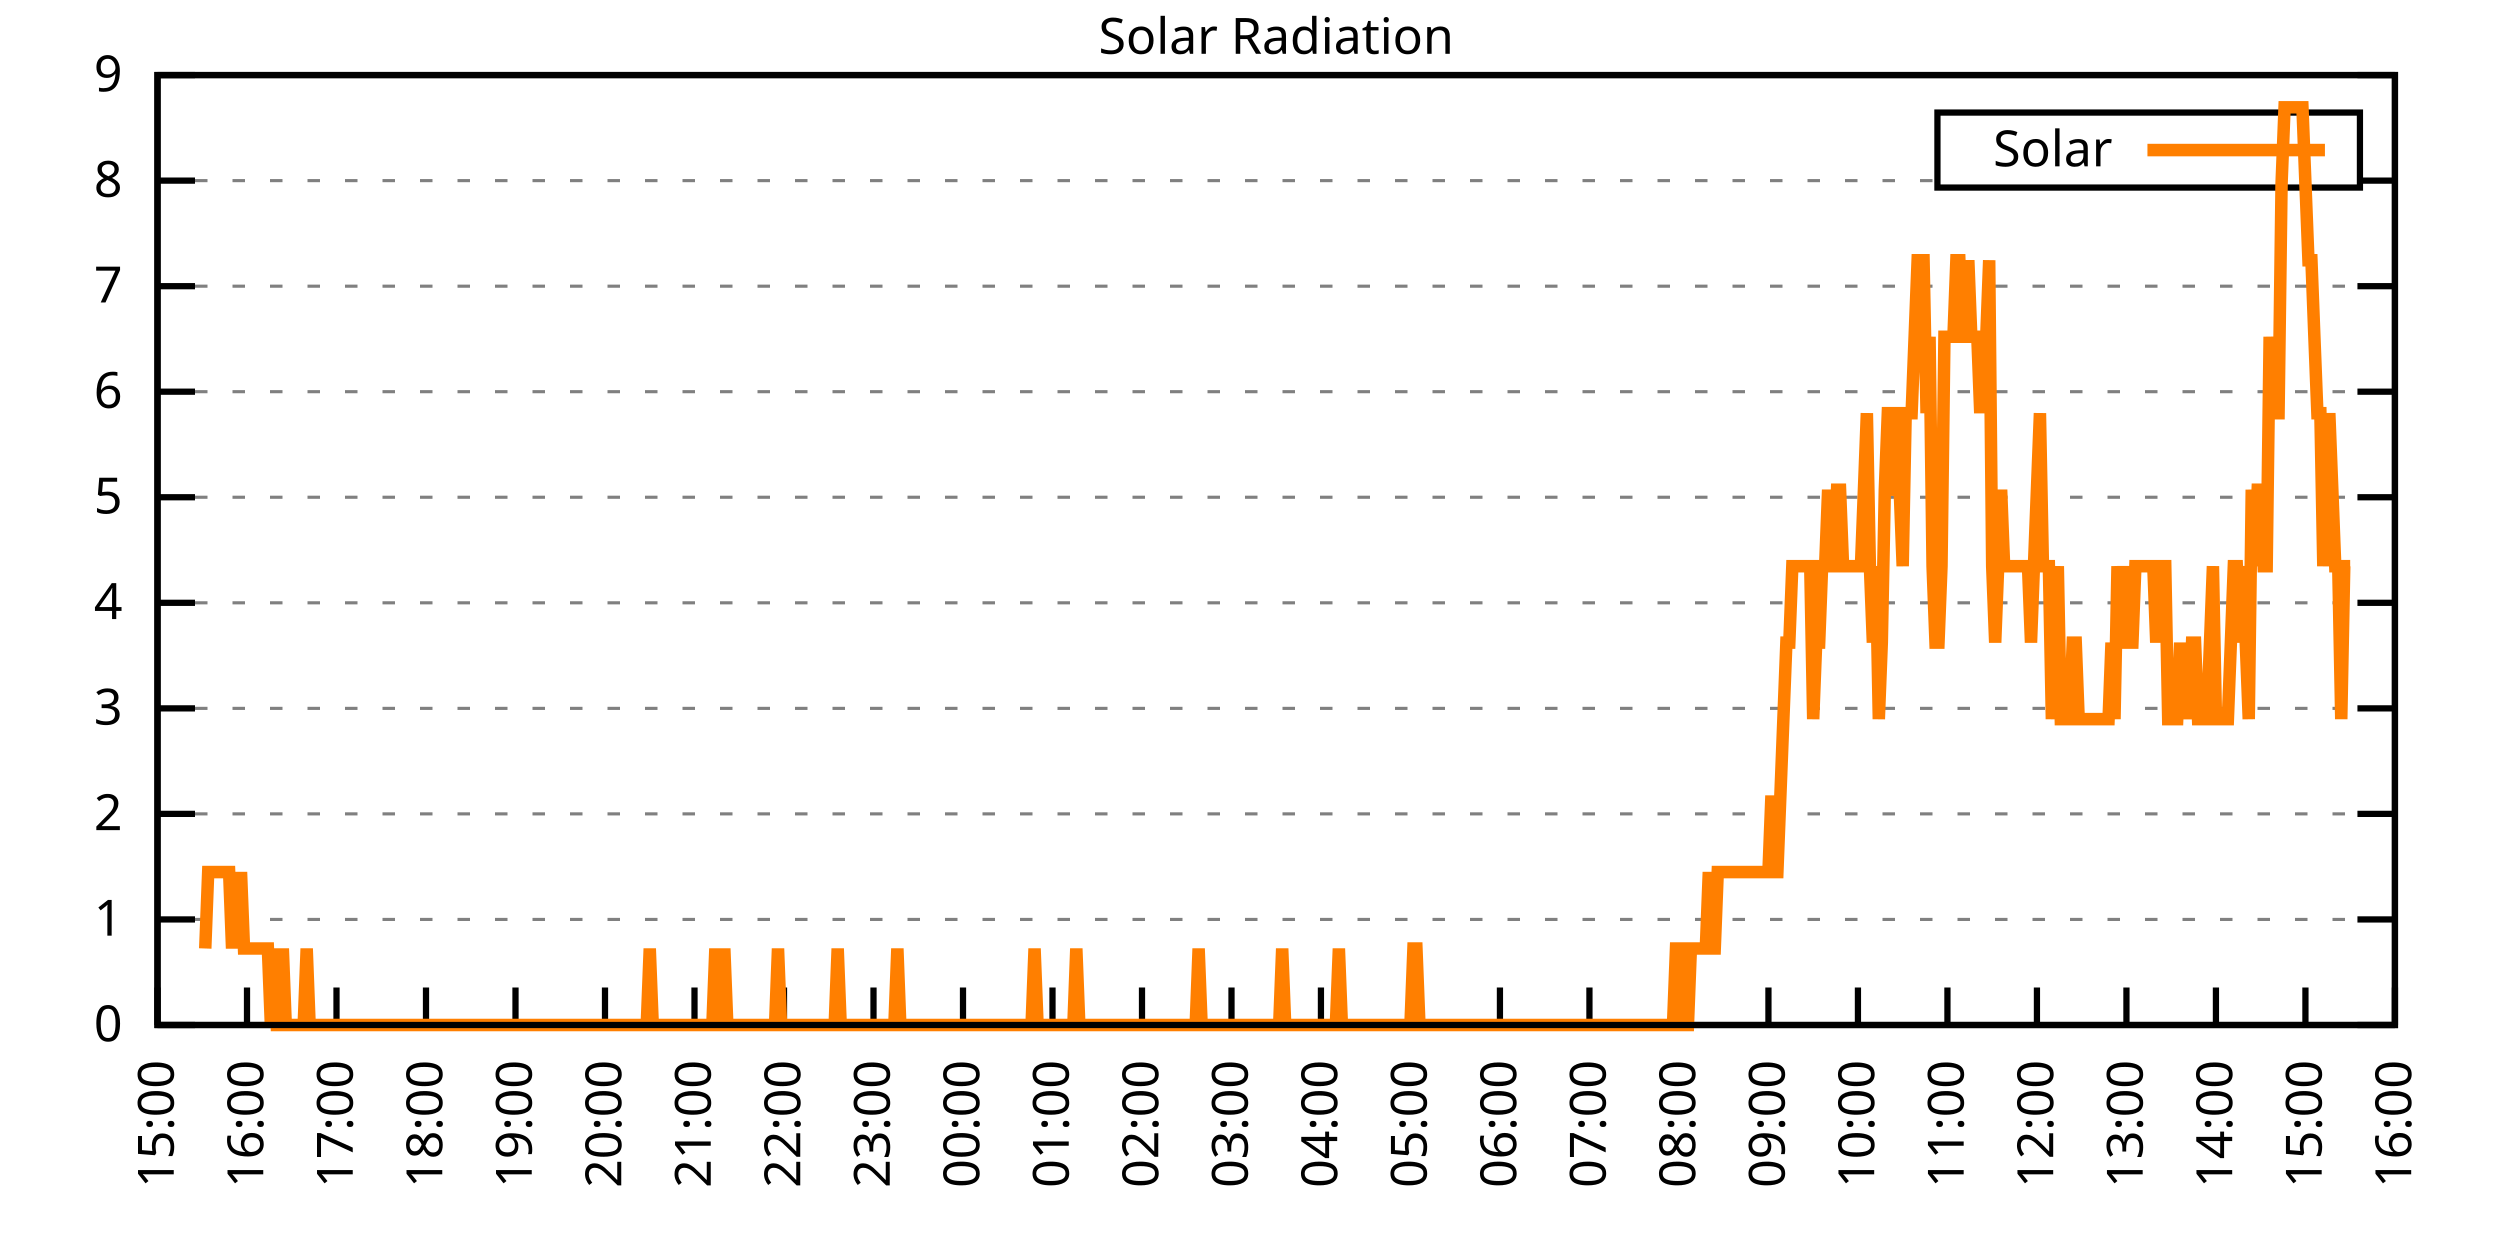
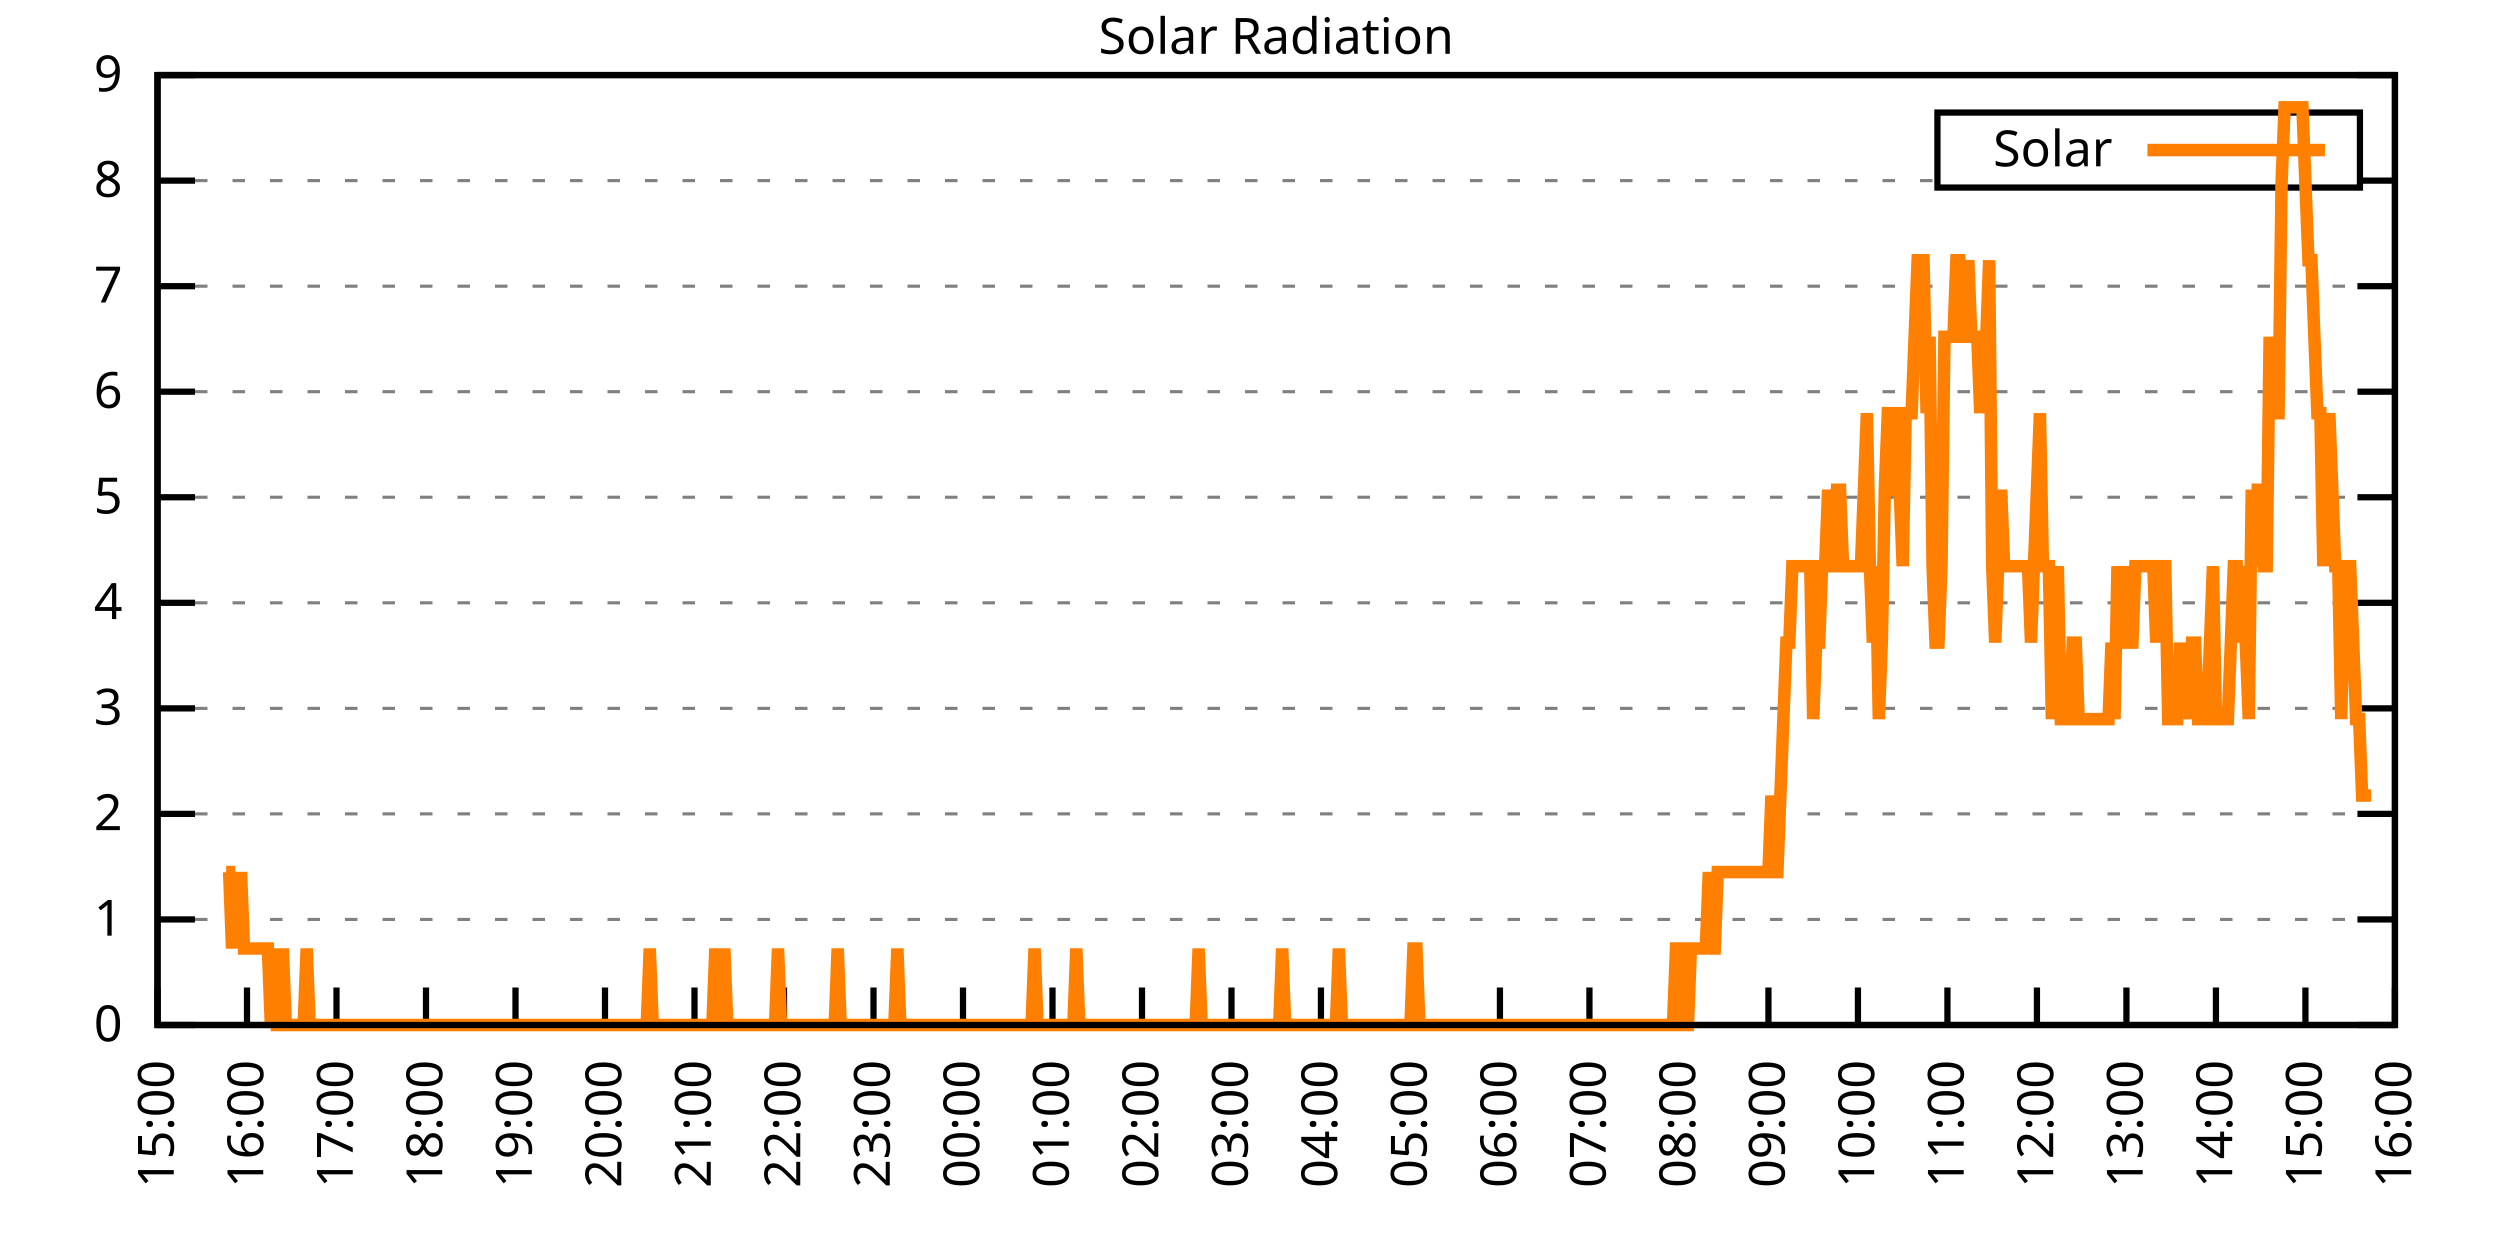
<svg xmlns="http://www.w3.org/2000/svg" xmlns:xlink="http://www.w3.org/1999/xlink" width="400" height="200" viewBox="0 0 400 200">
  <g id="gnuplot_canvas">
    <rect x="0" y="0" width="400" height="200" fill="none" />
    <defs>
      <circle id="gpDot" r="0.5" stroke-width="0.5" stroke="currentColor" />
      <path id="gpPt0" stroke-width="0.333" stroke="currentColor" d="M-1,0 h2 M0,-1 v2" />
      <path id="gpPt1" stroke-width="0.333" stroke="currentColor" d="M-1,-1 L1,1 M1,-1 L-1,1" />
      <path id="gpPt2" stroke-width="0.333" stroke="currentColor" d="M-1,0 L1,0 M0,-1 L0,1 M-1,-1 L1,1 M-1,1 L1,-1" />
      <rect id="gpPt3" stroke-width="0.333" stroke="currentColor" x="-1" y="-1" width="2" height="2" />
      <rect id="gpPt4" stroke-width="0.333" stroke="currentColor" fill="currentColor" x="-1" y="-1" width="2" height="2" />
      <circle id="gpPt5" stroke-width="0.333" stroke="currentColor" cx="0" cy="0" r="1" />
      <use xlink:href="#gpPt5" id="gpPt6" fill="currentColor" stroke="none" />
      <path id="gpPt7" stroke-width="0.333" stroke="currentColor" d="M0,-1.33 L-1.33,0.67 L1.33,0.67 z" />
      <use xlink:href="#gpPt7" id="gpPt8" fill="currentColor" stroke="none" />
      <use xlink:href="#gpPt7" id="gpPt9" stroke="currentColor" transform="rotate(180)" />
      <use xlink:href="#gpPt9" id="gpPt10" fill="currentColor" stroke="none" />
      <use xlink:href="#gpPt3" id="gpPt11" stroke="currentColor" transform="rotate(45)" />
      <use xlink:href="#gpPt11" id="gpPt12" fill="currentColor" stroke="none" />
      <path id="gpPt13" stroke-width="0.333" stroke="currentColor" d="M0,1.330 L1.265,0.411 L0.782,-1.067 L-0.782,-1.076 L-1.265,0.411 z" />
      <use xlink:href="#gpPt13" id="gpPt14" fill="currentColor" stroke="none" />
      <filter id="textbox" filterUnits="objectBoundingBox" x="0" y="0" height="1" width="1">
        <feFlood flood-color="white" flood-opacity="1" result="bgnd" />
        <feComposite in="SourceGraphic" in2="bgnd" operator="atop" />
      </filter>
      <filter id="greybox" filterUnits="objectBoundingBox" x="0" y="0" height="1" width="1">
        <feFlood flood-color="lightgrey" flood-opacity="1" result="grey" />
        <feComposite in="SourceGraphic" in2="grey" operator="atop" />
      </filter>
    </defs>
    <g fill="none" color="white" stroke="currentColor" stroke-width="1.00" stroke-linecap="butt" stroke-linejoin="miter">
</g>
    <g fill="none" color="black" stroke="currentColor" stroke-width="1.00" stroke-linecap="butt" stroke-linejoin="miter">
      <g stroke="none" shape-rendering="crispEdges">
        <polygon fill="rgb(255, 255, 255)" points="25.20,164.00 383.18,164.00 383.18,12.02 25.20,12.02 " />
      </g>
    </g>
    <g fill="none" color="black" stroke="currentColor" stroke-width="1.00" stroke-linecap="butt" stroke-linejoin="miter">
</g>
    <g fill="none" color="black" stroke="black" stroke-width="0.50" stroke-linecap="butt" stroke-linejoin="miter">
</g>
    <g fill="none" color="gray" stroke="currentColor" stroke-width="0.50" stroke-linecap="butt" stroke-linejoin="miter">
      <path stroke="gray" stroke-dasharray="2,4" class="gridline" d="M25.20,164.00 L383.19,164.00  " />
    </g>
    <g fill="none" color="gray" stroke="gray" stroke-width="1.00" stroke-linecap="butt" stroke-linejoin="miter">
</g>
    <g fill="none" color="black" stroke="currentColor" stroke-width="1.00" stroke-linecap="butt" stroke-linejoin="miter">
      <path stroke="black" d="M25.20,164.00 L31.20,164.00 M383.19,164.00 L377.19,164.00  " />
      <g transform="translate(19.60,166.60)" stroke="none" fill="black" font-family="Sans" font-size="8.00" text-anchor="end">
        <text>
          <tspan font-family="Sans"> 0</tspan>
        </text>
      </g>
    </g>
    <g fill="none" color="black" stroke="currentColor" stroke-width="1.00" stroke-linecap="butt" stroke-linejoin="miter">
</g>
    <g fill="none" color="black" stroke="black" stroke-width="0.50" stroke-linecap="butt" stroke-linejoin="miter">
</g>
    <g fill="none" color="gray" stroke="currentColor" stroke-width="0.50" stroke-linecap="butt" stroke-linejoin="miter">
      <path stroke="gray" stroke-dasharray="2,4" class="gridline" d="M25.20,147.11 L383.19,147.11  " />
    </g>
    <g fill="none" color="gray" stroke="gray" stroke-width="1.00" stroke-linecap="butt" stroke-linejoin="miter">
</g>
    <g fill="none" color="black" stroke="currentColor" stroke-width="1.00" stroke-linecap="butt" stroke-linejoin="miter">
      <path stroke="black" d="M25.20,147.11 L31.20,147.11 M383.19,147.11 L377.19,147.11  " />
      <g transform="translate(19.60,149.71)" stroke="none" fill="black" font-family="Sans" font-size="8.00" text-anchor="end">
        <text>
          <tspan font-family="Sans"> 1</tspan>
        </text>
      </g>
    </g>
    <g fill="none" color="black" stroke="currentColor" stroke-width="1.00" stroke-linecap="butt" stroke-linejoin="miter">
</g>
    <g fill="none" color="black" stroke="black" stroke-width="0.50" stroke-linecap="butt" stroke-linejoin="miter">
</g>
    <g fill="none" color="gray" stroke="currentColor" stroke-width="0.50" stroke-linecap="butt" stroke-linejoin="miter">
      <path stroke="gray" stroke-dasharray="2,4" class="gridline" d="M25.20,130.22 L383.19,130.22  " />
    </g>
    <g fill="none" color="gray" stroke="gray" stroke-width="1.00" stroke-linecap="butt" stroke-linejoin="miter">
</g>
    <g fill="none" color="black" stroke="currentColor" stroke-width="1.00" stroke-linecap="butt" stroke-linejoin="miter">
      <path stroke="black" d="M25.20,130.22 L31.20,130.22 M383.19,130.22 L377.19,130.22  " />
      <g transform="translate(19.60,132.82)" stroke="none" fill="black" font-family="Sans" font-size="8.00" text-anchor="end">
        <text>
          <tspan font-family="Sans"> 2</tspan>
        </text>
      </g>
    </g>
    <g fill="none" color="black" stroke="currentColor" stroke-width="1.00" stroke-linecap="butt" stroke-linejoin="miter">
</g>
    <g fill="none" color="black" stroke="black" stroke-width="0.50" stroke-linecap="butt" stroke-linejoin="miter">
</g>
    <g fill="none" color="gray" stroke="currentColor" stroke-width="0.50" stroke-linecap="butt" stroke-linejoin="miter">
      <path stroke="gray" stroke-dasharray="2,4" class="gridline" d="M25.20,113.34 L383.19,113.34  " />
    </g>
    <g fill="none" color="gray" stroke="gray" stroke-width="1.00" stroke-linecap="butt" stroke-linejoin="miter">
</g>
    <g fill="none" color="black" stroke="currentColor" stroke-width="1.00" stroke-linecap="butt" stroke-linejoin="miter">
      <path stroke="black" d="M25.20,113.34 L31.20,113.34 M383.19,113.34 L377.19,113.34  " />
      <g transform="translate(19.60,115.94)" stroke="none" fill="black" font-family="Sans" font-size="8.00" text-anchor="end">
        <text>
          <tspan font-family="Sans"> 3</tspan>
        </text>
      </g>
    </g>
    <g fill="none" color="black" stroke="currentColor" stroke-width="1.00" stroke-linecap="butt" stroke-linejoin="miter">
</g>
    <g fill="none" color="black" stroke="black" stroke-width="0.50" stroke-linecap="butt" stroke-linejoin="miter">
</g>
    <g fill="none" color="gray" stroke="currentColor" stroke-width="0.50" stroke-linecap="butt" stroke-linejoin="miter">
      <path stroke="gray" stroke-dasharray="2,4" class="gridline" d="M25.20,96.45 L383.19,96.45  " />
    </g>
    <g fill="none" color="gray" stroke="gray" stroke-width="1.00" stroke-linecap="butt" stroke-linejoin="miter">
</g>
    <g fill="none" color="black" stroke="currentColor" stroke-width="1.00" stroke-linecap="butt" stroke-linejoin="miter">
      <path stroke="black" d="M25.20,96.45 L31.20,96.45 M383.19,96.45 L377.19,96.45  " />
      <g transform="translate(19.60,99.05)" stroke="none" fill="black" font-family="Sans" font-size="8.00" text-anchor="end">
        <text>
          <tspan font-family="Sans"> 4</tspan>
        </text>
      </g>
    </g>
    <g fill="none" color="black" stroke="currentColor" stroke-width="1.00" stroke-linecap="butt" stroke-linejoin="miter">
</g>
    <g fill="none" color="black" stroke="black" stroke-width="0.50" stroke-linecap="butt" stroke-linejoin="miter">
</g>
    <g fill="none" color="gray" stroke="currentColor" stroke-width="0.50" stroke-linecap="butt" stroke-linejoin="miter">
      <path stroke="gray" stroke-dasharray="2,4" class="gridline" d="M25.20,79.56 L383.19,79.56  " />
    </g>
    <g fill="none" color="gray" stroke="gray" stroke-width="1.00" stroke-linecap="butt" stroke-linejoin="miter">
</g>
    <g fill="none" color="black" stroke="currentColor" stroke-width="1.00" stroke-linecap="butt" stroke-linejoin="miter">
      <path stroke="black" d="M25.20,79.56 L31.20,79.56 M383.19,79.56 L377.19,79.56  " />
      <g transform="translate(19.60,82.16)" stroke="none" fill="black" font-family="Sans" font-size="8.00" text-anchor="end">
        <text>
          <tspan font-family="Sans"> 5</tspan>
        </text>
      </g>
    </g>
    <g fill="none" color="black" stroke="currentColor" stroke-width="1.00" stroke-linecap="butt" stroke-linejoin="miter">
</g>
    <g fill="none" color="black" stroke="black" stroke-width="0.50" stroke-linecap="butt" stroke-linejoin="miter">
</g>
    <g fill="none" color="gray" stroke="currentColor" stroke-width="0.50" stroke-linecap="butt" stroke-linejoin="miter">
      <path stroke="gray" stroke-dasharray="2,4" class="gridline" d="M25.20,62.67 L383.19,62.67  " />
    </g>
    <g fill="none" color="gray" stroke="gray" stroke-width="1.00" stroke-linecap="butt" stroke-linejoin="miter">
</g>
    <g fill="none" color="black" stroke="currentColor" stroke-width="1.00" stroke-linecap="butt" stroke-linejoin="miter">
      <path stroke="black" d="M25.20,62.67 L31.20,62.67 M383.19,62.67 L377.19,62.67  " />
      <g transform="translate(19.60,65.27)" stroke="none" fill="black" font-family="Sans" font-size="8.00" text-anchor="end">
        <text>
          <tspan font-family="Sans"> 6</tspan>
        </text>
      </g>
    </g>
    <g fill="none" color="black" stroke="currentColor" stroke-width="1.00" stroke-linecap="butt" stroke-linejoin="miter">
</g>
    <g fill="none" color="black" stroke="black" stroke-width="0.50" stroke-linecap="butt" stroke-linejoin="miter">
</g>
    <g fill="none" color="gray" stroke="currentColor" stroke-width="0.50" stroke-linecap="butt" stroke-linejoin="miter">
      <path stroke="gray" stroke-dasharray="2,4" class="gridline" d="M25.20,45.79 L383.19,45.79  " />
    </g>
    <g fill="none" color="gray" stroke="gray" stroke-width="1.00" stroke-linecap="butt" stroke-linejoin="miter">
</g>
    <g fill="none" color="black" stroke="currentColor" stroke-width="1.00" stroke-linecap="butt" stroke-linejoin="miter">
      <path stroke="black" d="M25.20,45.79 L31.20,45.79 M383.19,45.79 L377.19,45.79  " />
      <g transform="translate(19.60,48.39)" stroke="none" fill="black" font-family="Sans" font-size="8.00" text-anchor="end">
        <text>
          <tspan font-family="Sans"> 7</tspan>
        </text>
      </g>
    </g>
    <g fill="none" color="black" stroke="currentColor" stroke-width="1.00" stroke-linecap="butt" stroke-linejoin="miter">
</g>
    <g fill="none" color="black" stroke="black" stroke-width="0.50" stroke-linecap="butt" stroke-linejoin="miter">
</g>
    <g fill="none" color="gray" stroke="currentColor" stroke-width="0.50" stroke-linecap="butt" stroke-linejoin="miter">
      <path stroke="gray" stroke-dasharray="2,4" class="gridline" d="M25.20,28.90 L309.99,28.90 M377.59,28.90 L383.19,28.90  " />
    </g>
    <g fill="none" color="gray" stroke="gray" stroke-width="1.00" stroke-linecap="butt" stroke-linejoin="miter">
</g>
    <g fill="none" color="black" stroke="currentColor" stroke-width="1.00" stroke-linecap="butt" stroke-linejoin="miter">
      <path stroke="black" d="M25.20,28.90 L31.20,28.90 M383.19,28.90 L377.19,28.90  " />
      <g transform="translate(19.60,31.50)" stroke="none" fill="black" font-family="Sans" font-size="8.00" text-anchor="end">
        <text>
          <tspan font-family="Sans"> 8</tspan>
        </text>
      </g>
    </g>
    <g fill="none" color="black" stroke="currentColor" stroke-width="1.00" stroke-linecap="butt" stroke-linejoin="miter">
</g>
    <g fill="none" color="black" stroke="black" stroke-width="0.50" stroke-linecap="butt" stroke-linejoin="miter">
</g>
    <g fill="none" color="gray" stroke="currentColor" stroke-width="0.50" stroke-linecap="butt" stroke-linejoin="miter">
      <path stroke="gray" stroke-dasharray="2,4" class="gridline" d="M25.20,12.01 L383.19,12.01  " />
    </g>
    <g fill="none" color="gray" stroke="gray" stroke-width="1.00" stroke-linecap="butt" stroke-linejoin="miter">
</g>
    <g fill="none" color="black" stroke="currentColor" stroke-width="1.00" stroke-linecap="butt" stroke-linejoin="miter">
      <path stroke="black" d="M25.20,12.01 L31.20,12.01 M383.19,12.01 L377.19,12.01  " />
      <g transform="translate(19.60,14.61)" stroke="none" fill="black" font-family="Sans" font-size="8.00" text-anchor="end">
        <text>
          <tspan font-family="Sans"> 9</tspan>
        </text>
      </g>
    </g>
    <g fill="none" color="black" stroke="currentColor" stroke-width="1.00" stroke-linecap="butt" stroke-linejoin="miter">
      <path stroke="black" d="M25.20,164.00 L25.20,158.00  " />
      <g transform="translate(27.80,169.60) rotate(270.00)" stroke="none" fill="black" font-family="Sans" font-size="8.00" text-anchor="end">
        <text>
          <tspan font-family="Sans">15:00</tspan>
        </text>
      </g>
    </g>
    <g fill="none" color="black" stroke="currentColor" stroke-width="1.00" stroke-linecap="butt" stroke-linejoin="miter">
      <path stroke="black" d="M39.52,164.00 L39.52,158.00  " />
      <g transform="translate(42.12,169.60) rotate(270.00)" stroke="none" fill="black" font-family="Sans" font-size="8.00" text-anchor="end">
        <text>
          <tspan font-family="Sans">16:00</tspan>
        </text>
      </g>
    </g>
    <g fill="none" color="black" stroke="currentColor" stroke-width="1.00" stroke-linecap="butt" stroke-linejoin="miter">
      <path stroke="black" d="M53.84,164.00 L53.84,158.00  " />
      <g transform="translate(56.44,169.60) rotate(270.00)" stroke="none" fill="black" font-family="Sans" font-size="8.00" text-anchor="end">
        <text>
          <tspan font-family="Sans">17:00</tspan>
        </text>
      </g>
    </g>
    <g fill="none" color="black" stroke="currentColor" stroke-width="1.00" stroke-linecap="butt" stroke-linejoin="miter">
      <path stroke="black" d="M68.16,164.00 L68.16,158.00  " />
      <g transform="translate(70.76,169.60) rotate(270.00)" stroke="none" fill="black" font-family="Sans" font-size="8.00" text-anchor="end">
        <text>
          <tspan font-family="Sans">18:00</tspan>
        </text>
      </g>
    </g>
    <g fill="none" color="black" stroke="currentColor" stroke-width="1.00" stroke-linecap="butt" stroke-linejoin="miter">
      <path stroke="black" d="M82.48,164.00 L82.48,158.00  " />
      <g transform="translate(85.08,169.60) rotate(270.00)" stroke="none" fill="black" font-family="Sans" font-size="8.00" text-anchor="end">
        <text>
          <tspan font-family="Sans">19:00</tspan>
        </text>
      </g>
    </g>
    <g fill="none" color="black" stroke="currentColor" stroke-width="1.00" stroke-linecap="butt" stroke-linejoin="miter">
      <path stroke="black" d="M96.80,164.00 L96.80,158.00  " />
      <g transform="translate(99.40,169.60) rotate(270.00)" stroke="none" fill="black" font-family="Sans" font-size="8.00" text-anchor="end">
        <text>
          <tspan font-family="Sans">20:00</tspan>
        </text>
      </g>
    </g>
    <g fill="none" color="black" stroke="currentColor" stroke-width="1.00" stroke-linecap="butt" stroke-linejoin="miter">
      <path stroke="black" d="M111.12,164.00 L111.12,158.00  " />
      <g transform="translate(113.72,169.60) rotate(270.00)" stroke="none" fill="black" font-family="Sans" font-size="8.00" text-anchor="end">
        <text>
          <tspan font-family="Sans">21:00</tspan>
        </text>
      </g>
    </g>
    <g fill="none" color="black" stroke="currentColor" stroke-width="1.00" stroke-linecap="butt" stroke-linejoin="miter">
      <path stroke="black" d="M125.44,164.00 L125.44,158.00  " />
      <g transform="translate(128.04,169.60) rotate(270.00)" stroke="none" fill="black" font-family="Sans" font-size="8.00" text-anchor="end">
        <text>
          <tspan font-family="Sans">22:00</tspan>
        </text>
      </g>
    </g>
    <g fill="none" color="black" stroke="currentColor" stroke-width="1.00" stroke-linecap="butt" stroke-linejoin="miter">
      <path stroke="black" d="M139.76,164.00 L139.76,158.00  " />
      <g transform="translate(142.36,169.60) rotate(270.00)" stroke="none" fill="black" font-family="Sans" font-size="8.00" text-anchor="end">
        <text>
          <tspan font-family="Sans">23:00</tspan>
        </text>
      </g>
    </g>
    <g fill="none" color="black" stroke="currentColor" stroke-width="1.00" stroke-linecap="butt" stroke-linejoin="miter">
      <path stroke="black" d="M154.08,164.00 L154.08,158.00  " />
      <g transform="translate(156.68,169.60) rotate(270.00)" stroke="none" fill="black" font-family="Sans" font-size="8.00" text-anchor="end">
        <text>
          <tspan font-family="Sans">00:00</tspan>
        </text>
      </g>
    </g>
    <g fill="none" color="black" stroke="currentColor" stroke-width="1.00" stroke-linecap="butt" stroke-linejoin="miter">
      <path stroke="black" d="M168.40,164.00 L168.40,158.00  " />
      <g transform="translate(171.00,169.60) rotate(270.00)" stroke="none" fill="black" font-family="Sans" font-size="8.00" text-anchor="end">
        <text>
          <tspan font-family="Sans">01:00</tspan>
        </text>
      </g>
    </g>
    <g fill="none" color="black" stroke="currentColor" stroke-width="1.00" stroke-linecap="butt" stroke-linejoin="miter">
      <path stroke="black" d="M182.72,164.00 L182.72,158.00  " />
      <g transform="translate(185.32,169.60) rotate(270.00)" stroke="none" fill="black" font-family="Sans" font-size="8.00" text-anchor="end">
        <text>
          <tspan font-family="Sans">02:00</tspan>
        </text>
      </g>
    </g>
    <g fill="none" color="black" stroke="currentColor" stroke-width="1.00" stroke-linecap="butt" stroke-linejoin="miter">
      <path stroke="black" d="M197.04,164.00 L197.04,158.00  " />
      <g transform="translate(199.64,169.60) rotate(270.00)" stroke="none" fill="black" font-family="Sans" font-size="8.00" text-anchor="end">
        <text>
          <tspan font-family="Sans">03:00</tspan>
        </text>
      </g>
    </g>
    <g fill="none" color="black" stroke="currentColor" stroke-width="1.00" stroke-linecap="butt" stroke-linejoin="miter">
      <path stroke="black" d="M211.35,164.00 L211.35,158.00  " />
      <g transform="translate(213.95,169.60) rotate(270.00)" stroke="none" fill="black" font-family="Sans" font-size="8.00" text-anchor="end">
        <text>
          <tspan font-family="Sans">04:00</tspan>
        </text>
      </g>
    </g>
    <g fill="none" color="black" stroke="currentColor" stroke-width="1.00" stroke-linecap="butt" stroke-linejoin="miter">
      <path stroke="black" d="M225.67,164.00 L225.67,158.00  " />
      <g transform="translate(228.27,169.60) rotate(270.00)" stroke="none" fill="black" font-family="Sans" font-size="8.00" text-anchor="end">
        <text>
          <tspan font-family="Sans">05:00</tspan>
        </text>
      </g>
    </g>
    <g fill="none" color="black" stroke="currentColor" stroke-width="1.00" stroke-linecap="butt" stroke-linejoin="miter">
      <path stroke="black" d="M239.99,164.00 L239.99,158.00  " />
      <g transform="translate(242.59,169.60) rotate(270.00)" stroke="none" fill="black" font-family="Sans" font-size="8.00" text-anchor="end">
        <text>
          <tspan font-family="Sans">06:00</tspan>
        </text>
      </g>
    </g>
    <g fill="none" color="black" stroke="currentColor" stroke-width="1.00" stroke-linecap="butt" stroke-linejoin="miter">
      <path stroke="black" d="M254.31,164.00 L254.31,158.00  " />
      <g transform="translate(256.91,169.60) rotate(270.00)" stroke="none" fill="black" font-family="Sans" font-size="8.00" text-anchor="end">
        <text>
          <tspan font-family="Sans">07:00</tspan>
        </text>
      </g>
    </g>
    <g fill="none" color="black" stroke="currentColor" stroke-width="1.00" stroke-linecap="butt" stroke-linejoin="miter">
      <path stroke="black" d="M268.63,164.00 L268.63,158.00  " />
      <g transform="translate(271.23,169.60) rotate(270.00)" stroke="none" fill="black" font-family="Sans" font-size="8.00" text-anchor="end">
        <text>
          <tspan font-family="Sans">08:00</tspan>
        </text>
      </g>
    </g>
    <g fill="none" color="black" stroke="currentColor" stroke-width="1.00" stroke-linecap="butt" stroke-linejoin="miter">
      <path stroke="black" d="M282.95,164.00 L282.95,158.00  " />
      <g transform="translate(285.55,169.60) rotate(270.00)" stroke="none" fill="black" font-family="Sans" font-size="8.00" text-anchor="end">
        <text>
          <tspan font-family="Sans">09:00</tspan>
        </text>
      </g>
    </g>
    <g fill="none" color="black" stroke="currentColor" stroke-width="1.00" stroke-linecap="butt" stroke-linejoin="miter">
      <path stroke="black" d="M297.27,164.00 L297.27,158.00  " />
      <g transform="translate(299.87,169.60) rotate(270.00)" stroke="none" fill="black" font-family="Sans" font-size="8.00" text-anchor="end">
        <text>
          <tspan font-family="Sans">10:00</tspan>
        </text>
      </g>
    </g>
    <g fill="none" color="black" stroke="currentColor" stroke-width="1.00" stroke-linecap="butt" stroke-linejoin="miter">
      <path stroke="black" d="M311.59,164.00 L311.59,158.00  " />
      <g transform="translate(314.19,169.60) rotate(270.00)" stroke="none" fill="black" font-family="Sans" font-size="8.00" text-anchor="end">
        <text>
          <tspan font-family="Sans">11:00</tspan>
        </text>
      </g>
    </g>
    <g fill="none" color="black" stroke="currentColor" stroke-width="1.00" stroke-linecap="butt" stroke-linejoin="miter">
      <path stroke="black" d="M325.91,164.00 L325.91,158.00  " />
      <g transform="translate(328.51,169.60) rotate(270.00)" stroke="none" fill="black" font-family="Sans" font-size="8.00" text-anchor="end">
        <text>
          <tspan font-family="Sans">12:00</tspan>
        </text>
      </g>
    </g>
    <g fill="none" color="black" stroke="currentColor" stroke-width="1.00" stroke-linecap="butt" stroke-linejoin="miter">
      <path stroke="black" d="M340.23,164.00 L340.23,158.00  " />
      <g transform="translate(342.83,169.60) rotate(270.00)" stroke="none" fill="black" font-family="Sans" font-size="8.00" text-anchor="end">
        <text>
          <tspan font-family="Sans">13:00</tspan>
        </text>
      </g>
    </g>
    <g fill="none" color="black" stroke="currentColor" stroke-width="1.00" stroke-linecap="butt" stroke-linejoin="miter">
      <path stroke="black" d="M354.55,164.00 L354.55,158.00  " />
      <g transform="translate(357.15,169.60) rotate(270.00)" stroke="none" fill="black" font-family="Sans" font-size="8.00" text-anchor="end">
        <text>
          <tspan font-family="Sans">14:00</tspan>
        </text>
      </g>
    </g>
    <g fill="none" color="black" stroke="currentColor" stroke-width="1.00" stroke-linecap="butt" stroke-linejoin="miter">
      <path stroke="black" d="M368.87,164.00 L368.87,158.00  " />
      <g transform="translate(371.47,169.60) rotate(270.00)" stroke="none" fill="black" font-family="Sans" font-size="8.00" text-anchor="end">
        <text>
          <tspan font-family="Sans">15:00</tspan>
        </text>
      </g>
    </g>
    <g fill="none" color="black" stroke="currentColor" stroke-width="1.00" stroke-linecap="butt" stroke-linejoin="miter">
      <path stroke="black" d="M383.19,164.00 L383.19,158.00  " />
      <g transform="translate(385.79,169.60) rotate(270.00)" stroke="none" fill="black" font-family="Sans" font-size="8.00" text-anchor="end">
        <text>
          <tspan font-family="Sans">16:00</tspan>
        </text>
      </g>
    </g>
    <g fill="none" color="black" stroke="currentColor" stroke-width="1.00" stroke-linecap="butt" stroke-linejoin="miter">
</g>
    <g fill="none" color="black" stroke="currentColor" stroke-width="1.00" stroke-linecap="butt" stroke-linejoin="miter">
      <path stroke="black" d="M25.20,12.01 L25.20,164.00 L383.19,164.00 L383.19,12.01 L25.20,12.01 Z  " />
    </g>
    <g fill="none" color="black" stroke="currentColor" stroke-width="1.00" stroke-linecap="butt" stroke-linejoin="miter">
</g>
    <g fill="none" color="black" stroke="currentColor" stroke-width="1.00" stroke-linecap="butt" stroke-linejoin="miter">
      <path stroke="black" d="M309.99,30.01 L309.99,18.01 L377.59,18.01 L377.59,30.01 L309.99,30.01 Z  " />
    </g>
    <g id="Solar_Radiation_plot_1">
      <g fill="none" color="white" stroke="black" stroke-width="2.00" stroke-linecap="butt" stroke-linejoin="miter">
</g>
      <g fill="none" color="black" stroke="currentColor" stroke-width="2.00" stroke-linecap="butt" stroke-linejoin="miter">
        <g transform="translate(337.99,26.61)" stroke="none" fill="black" font-family="Sans" font-size="8.00" text-anchor="end">
          <text>
            <tspan font-family="Sans">Solar</tspan>
          </text>
        </g>
      </g>
      <g fill="none" color="black" stroke="currentColor" stroke-width="2.00" stroke-linecap="butt" stroke-linejoin="miter">
-         <path stroke="rgb(255, 127,   0)" d="M343.59,24.01 L371.99,24.01 M32.84,151.76 L33.31,139.53 L33.79,139.53 L34.27,139.53 L34.75,139.53 L35.22,139.53   L35.70,139.53 L36.18,139.53 L36.66,139.53 L37.13,151.76 L37.61,139.53 L38.09,151.76 L38.56,139.53 L39.04,151.76   L39.52,151.76 L40.00,151.76 L40.47,151.76 L40.95,151.76 L41.43,151.76 L41.91,151.76 L42.38,151.76 L42.86,151.76   L43.34,164.00 L43.82,151.76 L44.29,164.00 L44.77,164.00 L45.25,151.76 L45.72,164.00 L46.20,164.00 L46.68,164.00   L47.16,164.00 L47.63,164.00 L48.11,164.00 L48.59,164.00 L49.07,151.76 L49.54,164.00 L50.02,164.00 L50.50,164.00   L50.98,164.00 L51.45,164.00 L51.93,164.00 L52.41,164.00 L52.88,164.00 L88.44,164.00 L89.16,164.00 L89.64,164.00   L89.88,164.00 L90.59,164.00 L91.07,164.00 L91.55,164.00 L92.02,164.00 L92.50,164.00 L92.98,164.00 L93.46,164.00   L93.93,164.00 L94.41,164.00 L94.89,164.00 L95.37,164.00 L95.84,164.00 L96.32,164.00 L96.80,164.00 L97.28,164.00   L97.75,164.00 L98.23,164.00 L98.71,164.00 L99.18,164.00 L99.66,164.00 L100.14,164.00 L100.62,164.00 L101.09,164.00   L101.57,164.00 L102.05,164.00 L102.53,164.00 L103.00,164.00 L103.48,164.00 L103.96,151.76 L104.44,164.00 L104.91,164.00   L105.39,164.00 L105.87,164.00 L106.34,164.00 L106.82,164.00 L107.30,164.00 L107.78,164.00 L108.25,164.00 L108.73,164.00   L109.21,164.00 L109.69,164.00 L110.16,164.00 L110.64,164.00 L111.12,164.00 L111.59,164.00 L112.07,164.00 L112.55,164.00   L113.03,164.00 L113.50,164.00 L113.98,164.00 L114.46,151.76 L114.94,164.00 L115.41,164.00 L115.89,151.76 L116.37,164.00   L116.85,164.00 L117.32,164.00 L117.80,164.00 L118.28,164.00 L118.75,164.00 L119.23,164.00 L119.71,164.00 L120.19,164.00   L120.66,164.00 L121.14,164.00 L121.62,164.00 L122.10,164.00 L122.57,164.00 L123.05,164.00 L123.53,164.00 L124.01,164.00   L124.48,151.76 L124.96,164.00 L125.44,164.00 L125.91,164.00 L126.39,164.00 L126.87,164.00 L127.35,164.00 L127.82,164.00   L128.30,164.00 L128.78,164.00 L129.26,164.00 L129.73,164.00 L130.21,164.00 L130.69,164.00 L131.17,164.00 L131.64,164.00   L132.12,164.00 L132.60,164.00 L133.07,164.00 L133.55,164.00 L134.03,151.76 L134.51,164.00 L134.98,164.00 L135.46,164.00   L135.94,164.00 L136.42,164.00 L136.89,164.00 L137.37,164.00 L137.85,164.00 L138.32,164.00 L138.80,164.00 L139.28,164.00   L139.76,164.00 L140.23,164.00 L140.71,164.00 L141.19,164.00 L141.67,164.00 L142.14,164.00 L142.62,164.00 L143.10,164.00   L143.58,151.76 L144.05,164.00 L144.53,164.00 L145.01,164.00 L145.48,164.00 L145.96,164.00 L146.44,164.00 L146.92,164.00   L147.39,164.00 L147.87,164.00 L148.35,164.00 L148.83,164.00 L149.30,164.00 L149.78,164.00 L150.26,164.00 L150.74,164.00   L151.21,164.00 L151.69,164.00 L152.17,164.00 L152.64,164.00 L153.12,164.00 L153.60,164.00 L154.08,164.00 L154.55,164.00   L155.03,164.00 L155.51,164.00 L155.99,164.00 L156.46,164.00 L156.94,164.00 L157.42,164.00 L157.89,164.00 L158.37,164.00   L158.85,164.00 L159.33,164.00 L159.80,164.00 L160.28,164.00 L160.76,164.00 L161.24,164.00 L161.71,164.00 L162.19,164.00   L162.67,164.00 L163.15,164.00 L163.62,164.00 L164.10,164.00 L164.58,164.00 L165.05,164.00 L165.53,151.76 L166.01,164.00   L166.49,164.00 L166.96,164.00 L167.44,164.00 L167.92,164.00 L168.40,164.00 L168.87,164.00 L169.35,164.00 L169.83,164.00   L170.31,164.00 L170.78,164.00 L171.26,164.00 L171.74,164.00 L172.21,151.76 L172.69,164.00 L173.17,164.00 L173.65,164.00   L174.12,164.00 L174.60,164.00 L175.08,164.00 L175.56,164.00 L176.03,164.00 L176.51,164.00 L176.99,164.00 L177.47,164.00   L177.94,164.00 L178.42,164.00 L178.90,164.00 L179.37,164.00 L179.85,164.00 L180.33,164.00 L180.81,164.00 L181.28,164.00   L181.76,164.00 L182.24,164.00 L182.72,164.00 L183.19,164.00 L183.67,164.00 L184.15,164.00 L184.62,164.00 L185.10,164.00   L185.58,164.00 L186.06,164.00 L186.53,164.00 L187.01,164.00 L187.49,164.00 L187.97,164.00 L188.44,164.00 L188.92,164.00   L189.40,164.00 L189.88,164.00 L190.35,164.00 L190.83,164.00 L191.31,164.00 L191.78,151.76 L192.26,164.00 L192.74,164.00   L193.22,164.00 L193.69,164.00 L194.17,164.00 L194.65,164.00 L195.13,164.00 L195.60,164.00 L196.08,164.00 L196.56,164.00   L197.04,164.00 L197.51,164.00 L197.99,164.00 L198.47,164.00 L198.94,164.00 L199.42,164.00 L199.90,164.00 L200.38,164.00   L200.85,164.00 L201.33,164.00 L201.81,164.00 L202.29,164.00 L202.76,164.00 L203.24,164.00 L203.72,164.00 L204.20,164.00   L204.67,164.00 L205.15,151.76 L205.63,164.00 L206.10,164.00 L206.58,164.00 L207.06,164.00 L207.54,164.00 L208.01,164.00   L208.49,164.00 L208.97,164.00 L209.45,164.00 L209.92,164.00 L210.40,164.00 L210.88,164.00 L211.35,164.00 L211.83,164.00   L212.31,164.00 L212.79,164.00 L213.26,164.00 L213.74,164.00 L214.22,151.76 L214.70,164.00 L215.17,164.00 L215.65,164.00   L216.13,164.00 L216.61,164.00 L217.08,164.00 L217.56,164.00 L218.04,164.00 L218.51,164.00 L218.99,164.00 L219.47,164.00   L219.95,164.00 L220.42,164.00 L220.90,164.00 L221.38,164.00 L221.86,164.00 L222.33,164.00 L222.81,164.00 L223.29,164.00   L223.77,164.00 L224.24,164.00 L224.72,164.00 L225.20,164.00 L225.67,164.00 L226.15,151.76 L226.63,151.76 L227.11,164.00   L227.58,164.00 L228.06,164.00 L228.54,164.00 L229.02,164.00 L229.49,164.00 L229.97,164.00 L230.45,164.00 L230.92,164.00   L231.40,164.00 L231.88,164.00 L232.36,164.00 L232.83,164.00 L233.31,164.00 L233.79,164.00 L234.27,164.00 L234.74,164.00   L235.22,164.00 L235.70,164.00 L236.18,164.00 L236.65,164.00 L237.13,164.00 L237.61,164.00 L238.08,164.00 L238.56,164.00   L239.04,164.00 L239.52,164.00 L239.99,164.00 L240.47,164.00 L240.95,164.00 L241.43,164.00 L241.90,164.00 L242.38,164.00   L242.86,164.00 L243.34,164.00 L243.81,164.00 L244.29,164.00 L244.77,164.00 L245.24,164.00 L245.72,164.00 L246.20,164.00   L246.68,164.00 L247.15,164.00 L247.63,164.00 L248.11,164.00 L248.59,164.00 L249.06,164.00 L249.54,164.00 L250.02,164.00   L250.50,164.00 L250.97,164.00 L251.45,164.00 L251.93,164.00 L252.40,164.00 L252.88,164.00 L253.36,164.00 L253.84,164.00   L254.31,164.00 L254.79,164.00 L255.27,164.00 L255.75,164.00 L256.22,164.00 L256.70,164.00 L257.18,164.00 L257.65,164.00   L258.13,164.00 L258.61,164.00 L259.09,164.00 L259.56,164.00 L260.04,164.00 L260.52,164.00 L261.00,164.00 L261.47,164.00   L261.95,164.00 L262.43,164.00 L262.91,164.00 L263.38,164.00 L263.86,164.00 L264.34,164.00 L264.81,164.00 L265.29,164.00   L265.77,164.00 L266.25,164.00 L266.72,164.00 L267.20,164.00 L267.68,164.00 L268.16,151.76 L268.63,151.76 L269.11,151.76   L269.59,164.00 L270.07,164.00 L270.54,151.76 L271.02,151.76 L271.50,151.76 L271.97,151.76 L272.45,151.76 L272.93,151.76   L273.41,139.53 L273.88,151.76 L274.36,151.76 L274.84,139.53 L275.32,139.53 L275.79,139.53 L276.27,139.53 L276.75,139.53   L277.22,139.53 L277.70,139.53 L278.18,139.53 L278.66,139.53 L279.13,139.53 L279.61,139.53 L280.09,139.53 L280.57,139.53   L281.04,139.53 L281.52,139.53 L282.00,139.53 L282.48,139.53 L282.95,139.53 L283.43,127.29 L283.91,139.53 L284.38,139.53   L284.86,127.29 L285.34,115.06 L285.82,102.82 L286.29,102.82 L286.77,90.59 L287.25,90.59 L287.73,90.59 L288.20,90.59   L288.68,90.59 L289.16,90.59 L289.64,90.59 L290.11,115.06 L290.59,102.82 L291.07,102.82 L291.54,90.59 L292.02,90.59   L292.50,78.35 L292.98,90.59 L293.45,90.59 L293.93,78.35 L294.41,78.35 L294.89,90.59 L295.36,90.59 L295.84,90.59   L296.32,90.59 L296.80,90.59 L297.27,90.59 L297.75,90.59 L298.23,78.35 L298.70,66.11 L299.18,90.59 L299.66,102.82   L300.14,90.59 L300.61,115.06 L301.09,102.82 L301.57,78.35 L302.05,66.11 L302.52,66.11 L303.00,66.11 L303.48,78.35   L303.95,78.35 L304.43,90.59 L304.91,66.11 L305.39,66.11 L305.86,66.11 L306.34,53.88 L306.82,41.64 L307.30,41.64   L307.77,41.64 L308.25,66.11 L308.73,53.88 L309.21,90.59 L309.68,102.82 L310.16,102.82 L310.64,90.59 L311.11,53.88   L311.59,53.88 L312.07,53.88 L312.55,53.88 L313.02,41.64 L313.50,41.64 L313.98,53.88 L314.46,53.88 L314.93,41.64   L315.41,53.88 L315.89,53.88 L316.37,53.88 L316.84,66.11 L317.32,53.88 L317.80,53.88 L318.27,41.64 L318.75,90.59   L319.23,102.82 L319.71,90.59 L320.18,78.35 L320.66,90.59 L321.14,90.59 L321.62,90.59 L322.09,90.59 L322.57,90.59   L323.05,90.59 L323.53,90.59 L324.00,90.59 L324.48,90.59 L324.96,102.82 L325.43,90.59 L325.91,78.35 L326.39,66.11   L326.87,90.59 L327.34,90.59 L327.82,90.59 L328.30,115.06 L328.78,102.82 L329.25,90.59 L329.73,115.06 L330.21,115.06   L330.68,115.06 L331.16,115.06 L331.64,102.82 L332.12,102.82 L332.59,115.06 L333.07,115.06 L333.55,115.06 L334.03,115.06   L334.50,115.06 L334.98,115.06 L335.46,115.06 L335.94,115.06 L336.41,115.06 L336.89,115.06 L337.37,115.06 L337.84,102.82   L338.32,115.06 L338.80,90.59 L339.28,102.82 L339.75,90.59 L340.23,102.82 L340.71,102.82 L341.19,102.82 L341.66,90.59   L342.14,90.59 L342.62,90.59 L343.10,90.59 L343.57,90.59 L344.05,90.59 L344.53,90.59 L345.00,102.82 L345.48,90.59   L345.96,90.59 L346.44,90.59 L346.91,115.06 L347.39,115.06 L347.87,115.06 L348.35,115.06 L348.82,102.82 L349.30,115.06   L349.78,102.82 L350.25,115.06 L350.73,102.82 L351.21,102.82 L351.69,115.06 L352.16,115.06 L352.64,115.06 L353.12,115.06   L353.60,102.82 L354.07,90.59 L354.55,115.06 L355.03,115.06 L355.51,115.06 L355.98,115.06 L356.46,115.06 L356.94,102.82   L357.41,90.59 L357.89,90.59 L358.37,102.82 L358.85,90.59 L359.32,102.82 L359.80,115.06 L360.28,78.35 L360.76,90.59   L361.23,78.35 L361.71,78.35 L362.19,90.59 L362.67,90.59 L363.14,53.88 L363.62,66.11 L364.10,66.11 L364.57,66.11   L365.05,29.41 L365.53,17.17 L366.01,17.17 L366.48,17.17 L366.96,17.17 L367.44,17.17 L367.92,17.17 L368.39,17.17   L368.87,29.41 L369.35,41.64 L369.83,41.64 L370.30,53.88 L370.78,66.11 L371.26,66.11 L371.73,90.59 L372.21,78.35   L372.69,66.11 L373.17,78.35 L373.64,90.59 L374.12,90.59 L374.60,115.06 L375.08,90.59 L375.55,90.59 L376.03,90.59    " />
+         <path stroke="rgb(255, 127,   0)" d="M343.59,24.01 L371.99,24.01 M36.18,139.53 L36.66,139.53 L37.13,151.76 L37.61,139.53 L38.09,151.76 L38.56,139.53   L39.04,151.76 L39.52,151.76 L40.00,151.76 L40.47,151.76 L40.95,151.76 L41.43,151.76 L41.91,151.76 L42.38,151.76   L42.86,151.76 L43.34,164.00 L43.82,151.76 L44.29,164.00 L44.77,164.00 L45.25,151.76 L45.72,164.00 L46.20,164.00   L46.68,164.00 L47.16,164.00 L47.63,164.00 L48.11,164.00 L48.59,164.00 L49.07,151.76 L49.54,164.00 L50.02,164.00   L50.50,164.00 L50.98,164.00 L51.45,164.00 L51.93,164.00 L52.41,164.00 L52.88,164.00 L88.44,164.00 L89.16,164.00   L89.64,164.00 L89.88,164.00 L90.59,164.00 L91.07,164.00 L91.55,164.00 L92.02,164.00 L92.50,164.00 L92.98,164.00   L93.46,164.00 L93.93,164.00 L94.41,164.00 L94.89,164.00 L95.37,164.00 L95.84,164.00 L96.32,164.00 L96.80,164.00   L97.28,164.00 L97.75,164.00 L98.23,164.00 L98.71,164.00 L99.18,164.00 L99.66,164.00 L100.14,164.00 L100.62,164.00   L101.09,164.00 L101.57,164.00 L102.05,164.00 L102.53,164.00 L103.00,164.00 L103.48,164.00 L103.96,151.76 L104.44,164.00   L104.91,164.00 L105.39,164.00 L105.87,164.00 L106.34,164.00 L106.82,164.00 L107.30,164.00 L107.78,164.00 L108.25,164.00   L108.73,164.00 L109.21,164.00 L109.69,164.00 L110.16,164.00 L110.64,164.00 L111.12,164.00 L111.59,164.00 L112.07,164.00   L112.55,164.00 L113.03,164.00 L113.50,164.00 L113.98,164.00 L114.46,151.76 L114.94,164.00 L115.41,164.00 L115.89,151.76   L116.37,164.00 L116.85,164.00 L117.32,164.00 L117.80,164.00 L118.28,164.00 L118.75,164.00 L119.23,164.00 L119.71,164.00   L120.19,164.00 L120.66,164.00 L121.14,164.00 L121.62,164.00 L122.10,164.00 L122.57,164.00 L123.05,164.00 L123.53,164.00   L124.01,164.00 L124.48,151.76 L124.96,164.00 L125.44,164.00 L125.91,164.00 L126.39,164.00 L126.87,164.00 L127.35,164.00   L127.82,164.00 L128.30,164.00 L128.78,164.00 L129.26,164.00 L129.73,164.00 L130.21,164.00 L130.69,164.00 L131.17,164.00   L131.64,164.00 L132.12,164.00 L132.60,164.00 L133.07,164.00 L133.55,164.00 L134.03,151.76 L134.51,164.00 L134.98,164.00   L135.46,164.00 L135.94,164.00 L136.42,164.00 L136.89,164.00 L137.37,164.00 L137.85,164.00 L138.32,164.00 L138.80,164.00   L139.28,164.00 L139.76,164.00 L140.23,164.00 L140.71,164.00 L141.19,164.00 L141.67,164.00 L142.14,164.00 L142.62,164.00   L143.10,164.00 L143.58,151.76 L144.05,164.00 L144.53,164.00 L145.01,164.00 L145.48,164.00 L145.96,164.00 L146.44,164.00   L146.92,164.00 L147.39,164.00 L147.87,164.00 L148.35,164.00 L148.83,164.00 L149.30,164.00 L149.78,164.00 L150.26,164.00   L150.74,164.00 L151.21,164.00 L151.69,164.00 L152.17,164.00 L152.64,164.00 L153.12,164.00 L153.60,164.00 L154.08,164.00   L154.55,164.00 L155.03,164.00 L155.51,164.00 L155.99,164.00 L156.46,164.00 L156.94,164.00 L157.42,164.00 L157.89,164.00   L158.37,164.00 L158.85,164.00 L159.33,164.00 L159.80,164.00 L160.28,164.00 L160.76,164.00 L161.24,164.00 L161.71,164.00   L162.19,164.00 L162.67,164.00 L163.15,164.00 L163.62,164.00 L164.10,164.00 L164.58,164.00 L165.05,164.00 L165.53,151.76   L166.01,164.00 L166.49,164.00 L166.96,164.00 L167.44,164.00 L167.92,164.00 L168.40,164.00 L168.87,164.00 L169.35,164.00   L169.83,164.00 L170.31,164.00 L170.78,164.00 L171.26,164.00 L171.74,164.00 L172.21,151.76 L172.69,164.00 L173.17,164.00   L173.65,164.00 L174.12,164.00 L174.60,164.00 L175.08,164.00 L175.56,164.00 L176.03,164.00 L176.51,164.00 L176.99,164.00   L177.47,164.00 L177.94,164.00 L178.42,164.00 L178.90,164.00 L179.37,164.00 L179.85,164.00 L180.33,164.00 L180.81,164.00   L181.28,164.00 L181.76,164.00 L182.24,164.00 L182.72,164.00 L183.19,164.00 L183.67,164.00 L184.15,164.00 L184.62,164.00   L185.10,164.00 L185.58,164.00 L186.06,164.00 L186.53,164.00 L187.01,164.00 L187.49,164.00 L187.97,164.00 L188.44,164.00   L188.92,164.00 L189.40,164.00 L189.88,164.00 L190.35,164.00 L190.83,164.00 L191.31,164.00 L191.78,151.76 L192.26,164.00   L192.74,164.00 L193.22,164.00 L193.69,164.00 L194.17,164.00 L194.65,164.00 L195.13,164.00 L195.60,164.00 L196.08,164.00   L196.56,164.00 L197.04,164.00 L197.51,164.00 L197.99,164.00 L198.47,164.00 L198.94,164.00 L199.42,164.00 L199.90,164.00   L200.38,164.00 L200.85,164.00 L201.33,164.00 L201.81,164.00 L202.29,164.00 L202.76,164.00 L203.24,164.00 L203.72,164.00   L204.20,164.00 L204.67,164.00 L205.15,151.76 L205.63,164.00 L206.10,164.00 L206.58,164.00 L207.06,164.00 L207.54,164.00   L208.01,164.00 L208.49,164.00 L208.97,164.00 L209.45,164.00 L209.92,164.00 L210.40,164.00 L210.88,164.00 L211.35,164.00   L211.83,164.00 L212.31,164.00 L212.79,164.00 L213.26,164.00 L213.74,164.00 L214.22,151.76 L214.70,164.00 L215.17,164.00   L215.65,164.00 L216.13,164.00 L216.61,164.00 L217.08,164.00 L217.56,164.00 L218.04,164.00 L218.51,164.00 L218.99,164.00   L219.47,164.00 L219.95,164.00 L220.42,164.00 L220.90,164.00 L221.38,164.00 L221.86,164.00 L222.33,164.00 L222.81,164.00   L223.29,164.00 L223.77,164.00 L224.24,164.00 L224.72,164.00 L225.20,164.00 L225.67,164.00 L226.15,151.76 L226.63,151.76   L227.11,164.00 L227.58,164.00 L228.06,164.00 L228.54,164.00 L229.02,164.00 L229.49,164.00 L229.97,164.00 L230.45,164.00   L230.92,164.00 L231.40,164.00 L231.88,164.00 L232.36,164.00 L232.83,164.00 L233.31,164.00 L233.79,164.00 L234.27,164.00   L234.74,164.00 L235.22,164.00 L235.70,164.00 L236.18,164.00 L236.65,164.00 L237.13,164.00 L237.61,164.00 L238.08,164.00   L238.56,164.00 L239.04,164.00 L239.52,164.00 L239.99,164.00 L240.47,164.00 L240.95,164.00 L241.43,164.00 L241.90,164.00   L242.38,164.00 L242.86,164.00 L243.34,164.00 L243.81,164.00 L244.29,164.00 L244.77,164.00 L245.24,164.00 L245.72,164.00   L246.20,164.00 L246.68,164.00 L247.15,164.00 L247.63,164.00 L248.11,164.00 L248.59,164.00 L249.06,164.00 L249.54,164.00   L250.02,164.00 L250.50,164.00 L250.97,164.00 L251.45,164.00 L251.93,164.00 L252.40,164.00 L252.88,164.00 L253.36,164.00   L253.84,164.00 L254.31,164.00 L254.79,164.00 L255.27,164.00 L255.75,164.00 L256.22,164.00 L256.70,164.00 L257.18,164.00   L257.65,164.00 L258.13,164.00 L258.61,164.00 L259.09,164.00 L259.56,164.00 L260.04,164.00 L260.52,164.00 L261.00,164.00   L261.47,164.00 L261.95,164.00 L262.43,164.00 L262.91,164.00 L263.38,164.00 L263.86,164.00 L264.34,164.00 L264.81,164.00   L265.29,164.00 L265.77,164.00 L266.25,164.00 L266.72,164.00 L267.20,164.00 L267.68,164.00 L268.16,151.76 L268.63,151.76   L269.11,151.76 L269.59,164.00 L270.07,164.00 L270.54,151.76 L271.02,151.76 L271.50,151.76 L271.97,151.76 L272.45,151.76   L272.93,151.76 L273.41,139.53 L273.88,151.76 L274.36,151.76 L274.84,139.53 L275.32,139.53 L275.79,139.53 L276.27,139.53   L276.75,139.53 L277.22,139.53 L277.70,139.53 L278.18,139.53 L278.66,139.53 L279.13,139.53 L279.61,139.53 L280.09,139.53   L280.57,139.53 L281.04,139.53 L281.52,139.53 L282.00,139.53 L282.48,139.53 L282.95,139.53 L283.43,127.29 L283.91,139.53   L284.38,139.53 L284.86,127.29 L285.34,115.06 L285.82,102.82 L286.29,102.82 L286.77,90.59 L287.25,90.59 L287.73,90.59   L288.20,90.59 L288.68,90.59 L289.16,90.59 L289.64,90.59 L290.11,115.06 L290.59,102.82 L291.07,102.82 L291.54,90.59   L292.02,90.59 L292.50,78.35 L292.98,90.59 L293.45,90.59 L293.93,78.35 L294.41,78.35 L294.89,90.59 L295.36,90.59   L295.84,90.59 L296.32,90.59 L296.80,90.59 L297.27,90.59 L297.75,90.59 L298.23,78.35 L298.70,66.11 L299.18,90.59   L299.66,102.82 L300.14,90.59 L300.61,115.06 L301.09,102.82 L301.57,78.35 L302.05,66.11 L302.52,66.11 L303.00,66.11   L303.48,78.35 L303.95,78.35 L304.43,90.59 L304.91,66.11 L305.39,66.11 L305.86,66.11 L306.34,53.88 L306.82,41.64   L307.30,41.64 L307.77,41.64 L308.25,66.11 L308.73,53.88 L309.21,90.59 L309.68,102.82 L310.16,102.82 L310.64,90.59   L311.11,53.88 L311.59,53.88 L312.07,53.88 L312.55,53.88 L313.02,41.64 L313.50,41.64 L313.98,53.88 L314.46,53.88   L314.93,41.64 L315.41,53.88 L315.89,53.88 L316.37,53.88 L316.84,66.11 L317.32,53.88 L317.80,53.88 L318.27,41.64   L318.75,90.59 L319.23,102.82 L319.71,90.59 L320.18,78.35 L320.66,90.59 L321.14,90.59 L321.62,90.59 L322.09,90.59   L322.57,90.59 L323.05,90.59 L323.53,90.59 L324.00,90.59 L324.48,90.59 L324.96,102.82 L325.43,90.59 L325.91,78.35   L326.39,66.11 L326.87,90.59 L327.34,90.59 L327.82,90.59 L328.30,115.06 L328.78,102.82 L329.25,90.59 L329.73,115.06   L330.21,115.06 L330.68,115.06 L331.16,115.06 L331.64,102.82 L332.12,102.82 L332.59,115.06 L333.07,115.06 L333.55,115.06   L334.03,115.06 L334.50,115.06 L334.98,115.06 L335.46,115.06 L335.94,115.06 L336.41,115.06 L336.89,115.06 L337.37,115.06   L337.84,102.82 L338.32,115.06 L338.80,90.59 L339.28,102.82 L339.75,90.59 L340.23,102.82 L340.71,102.82 L341.19,102.82   L341.66,90.59 L342.14,90.59 L342.62,90.59 L343.10,90.59 L343.57,90.59 L344.05,90.59 L344.53,90.59 L345.00,102.82   L345.48,90.59 L345.96,90.59 L346.44,90.59 L346.91,115.06 L347.39,115.06 L347.87,115.06 L348.35,115.06 L348.82,102.82   L349.30,115.06 L349.78,102.82 L350.25,115.06 L350.73,102.82 L351.21,102.82 L351.69,115.06 L352.16,115.06 L352.64,115.06   L353.12,115.06 L353.60,102.82 L354.07,90.59 L354.55,115.06 L355.03,115.06 L355.51,115.06 L355.98,115.06 L356.46,115.06   L356.94,102.82 L357.41,90.59 L357.89,90.59 L358.37,102.82 L358.85,90.59 L359.32,102.82 L359.80,115.06 L360.28,78.35   L360.76,90.59 L361.23,78.35 L361.71,78.35 L362.19,90.59 L362.67,90.59 L363.14,53.88 L363.62,66.11 L364.10,66.11   L364.57,66.11 L365.05,29.41 L365.53,17.17 L366.01,17.17 L366.48,17.17 L366.96,17.17 L367.44,17.17 L367.92,17.17   L368.39,17.17 L368.87,29.41 L369.35,41.64 L369.83,41.64 L370.30,53.88 L370.78,66.11 L371.26,66.11 L371.73,90.59   L372.21,78.35 L372.69,66.11 L373.17,78.35 L373.64,90.59 L374.12,90.59 L374.60,115.06 L375.08,90.59 L375.55,90.59   L376.03,90.59 L376.51,102.82 L376.98,115.06 L377.46,115.06 L377.94,127.29 L378.42,127.29 L378.89,127.29 L379.37,127.29    " />
      </g>
    </g>
    <g fill="none" color="black" stroke="currentColor" stroke-width="2.00" stroke-linecap="butt" stroke-linejoin="miter">
</g>
    <g fill="none" color="black" stroke="black" stroke-width="1.00" stroke-linecap="butt" stroke-linejoin="miter">
</g>
    <g fill="none" color="black" stroke="currentColor" stroke-width="1.00" stroke-linecap="butt" stroke-linejoin="miter">
      <path stroke="black" d="M25.20,12.01 L25.20,164.00 L383.19,164.00 L383.19,12.01 L25.20,12.01 Z  " />
      <g transform="translate(6.80,88.01) rotate(270.00)" stroke="none" fill="black" font-family="Sans" font-size="8.00" text-anchor="middle">
        <text />
      </g>
    </g>
    <g fill="none" color="black" stroke="currentColor" stroke-width="1.00" stroke-linecap="butt" stroke-linejoin="miter">
</g>
    <g fill="none" color="black" stroke="currentColor" stroke-width="1.00" stroke-linecap="butt" stroke-linejoin="miter">
      <g transform="translate(204.19,8.61)" stroke="none" fill="black" font-family="Sans" font-size="8.00" text-anchor="middle">
        <text>
          <tspan font-family="Sans">Solar Radiation</tspan>
        </text>
      </g>
    </g>
    <g fill="none" color="black" stroke="currentColor" stroke-width="1.00" stroke-linecap="butt" stroke-linejoin="miter">
</g>
  </g>
</svg>
